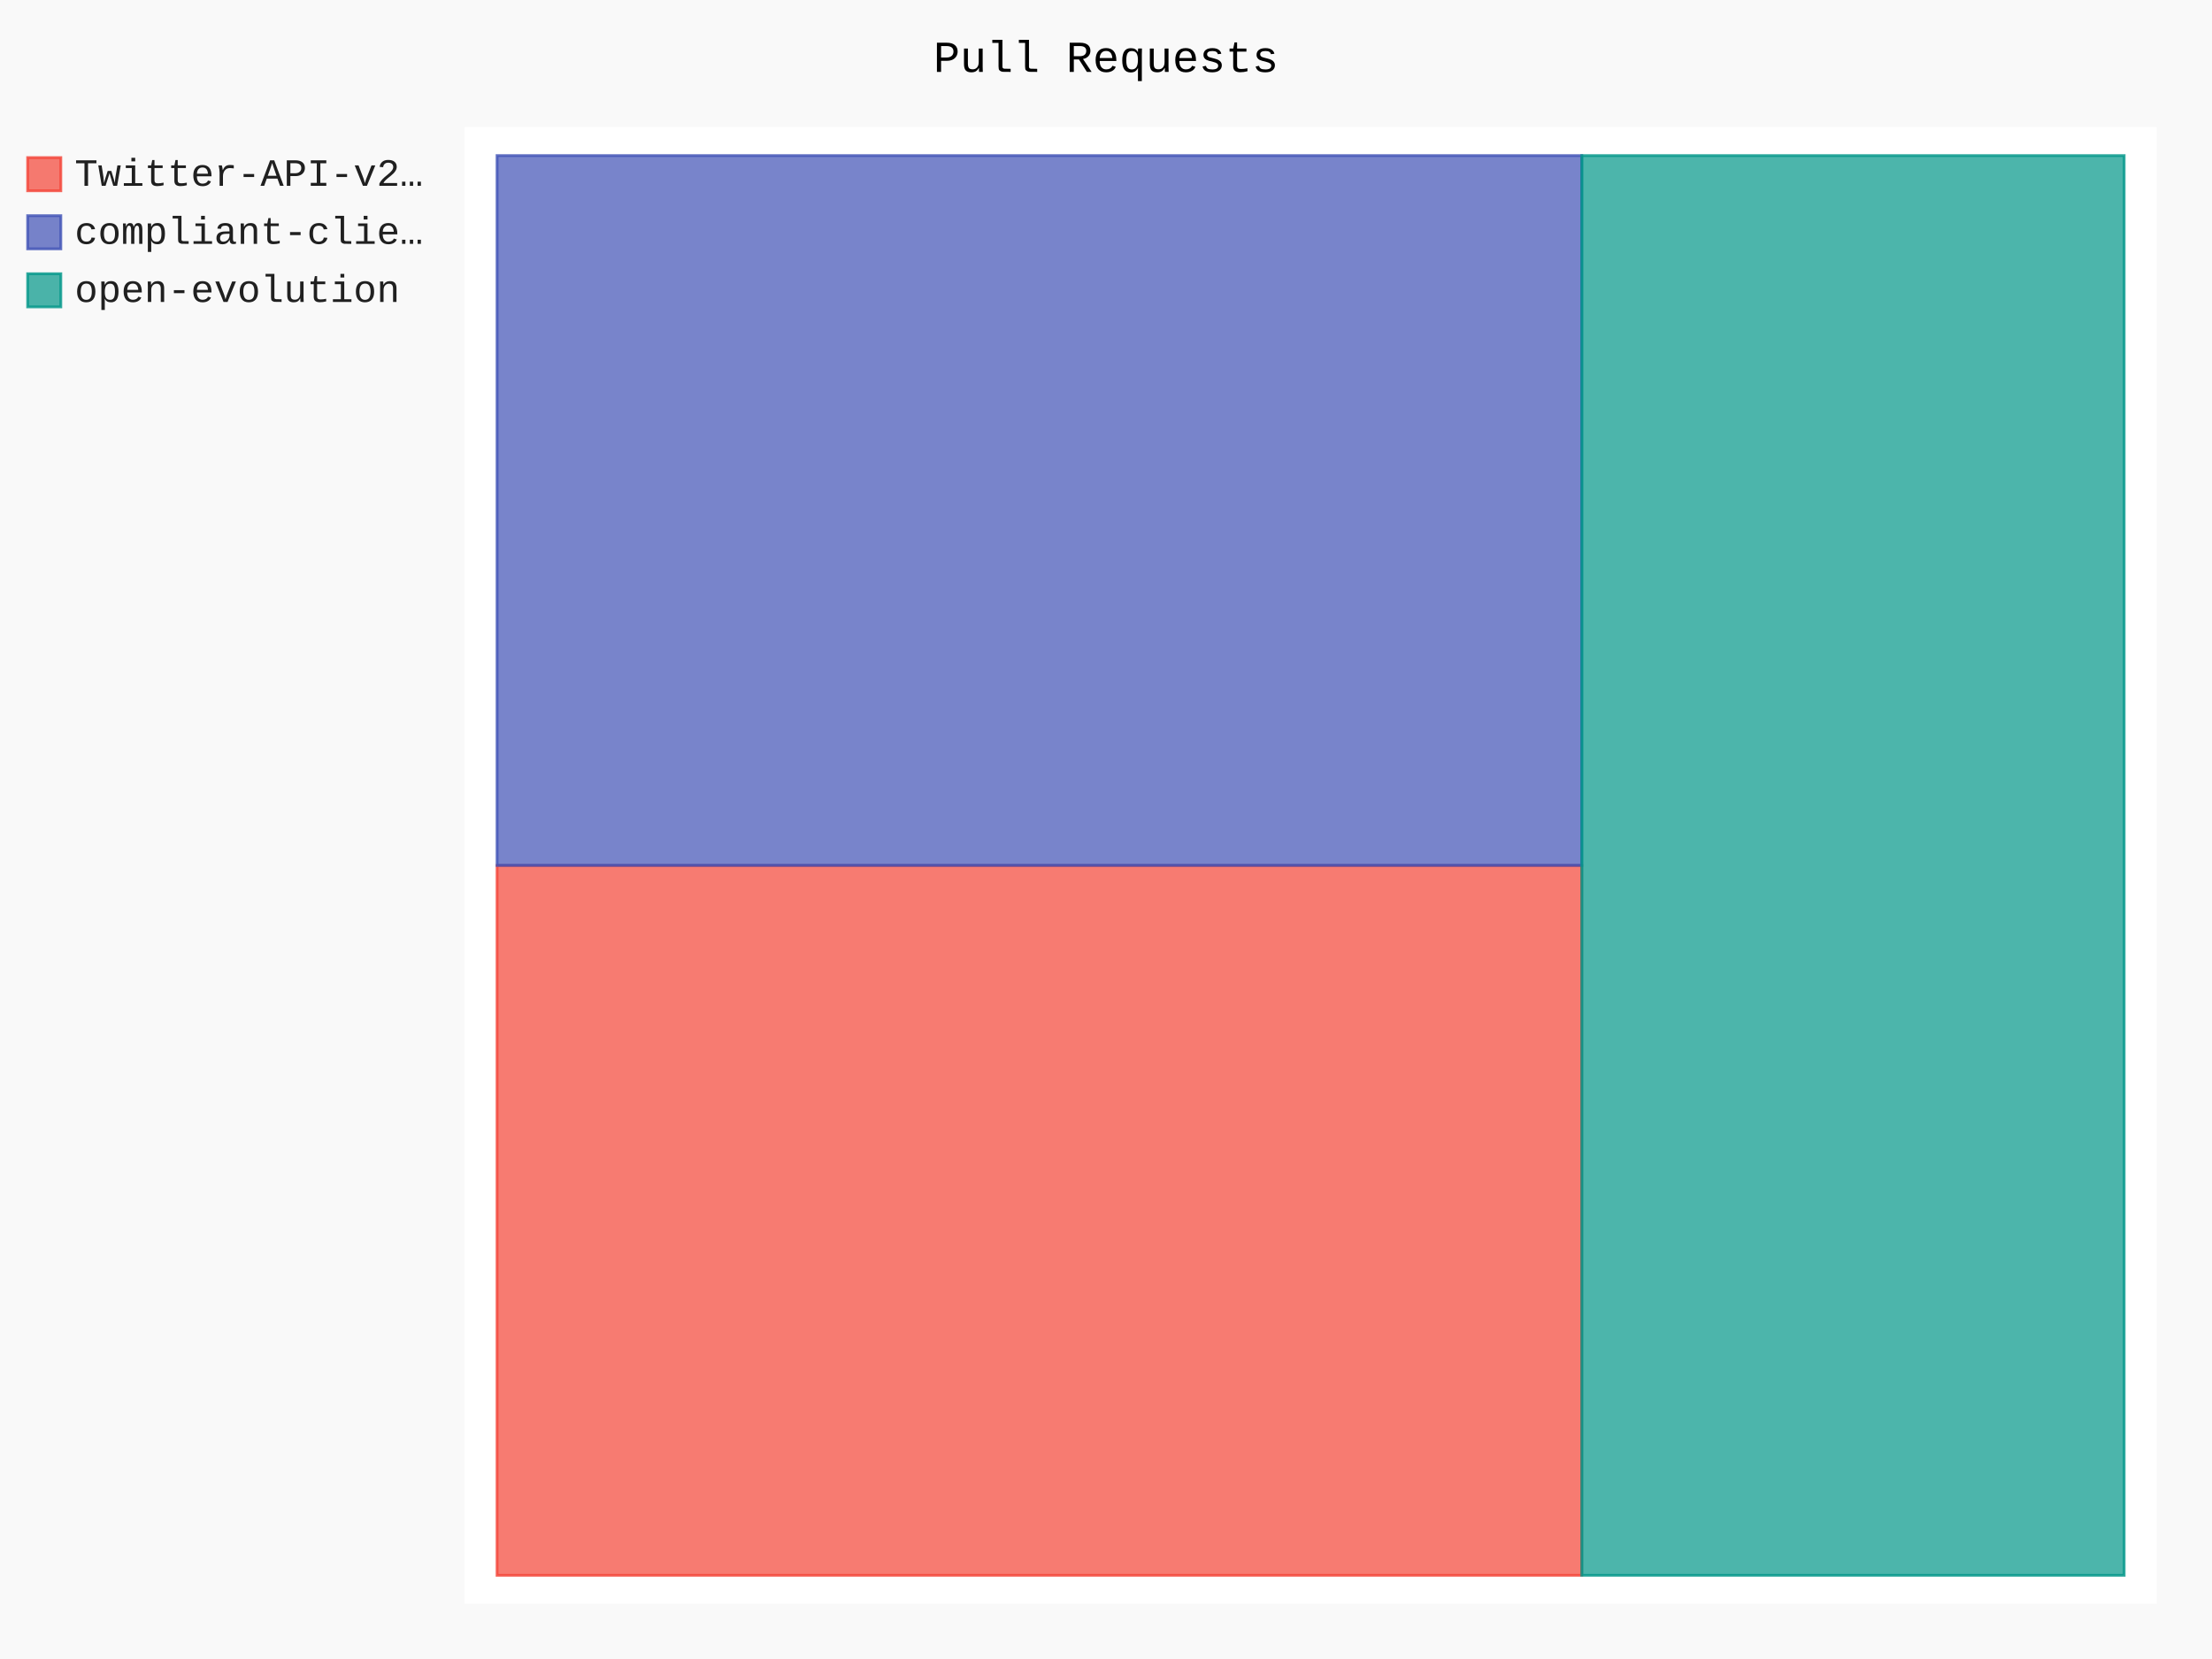
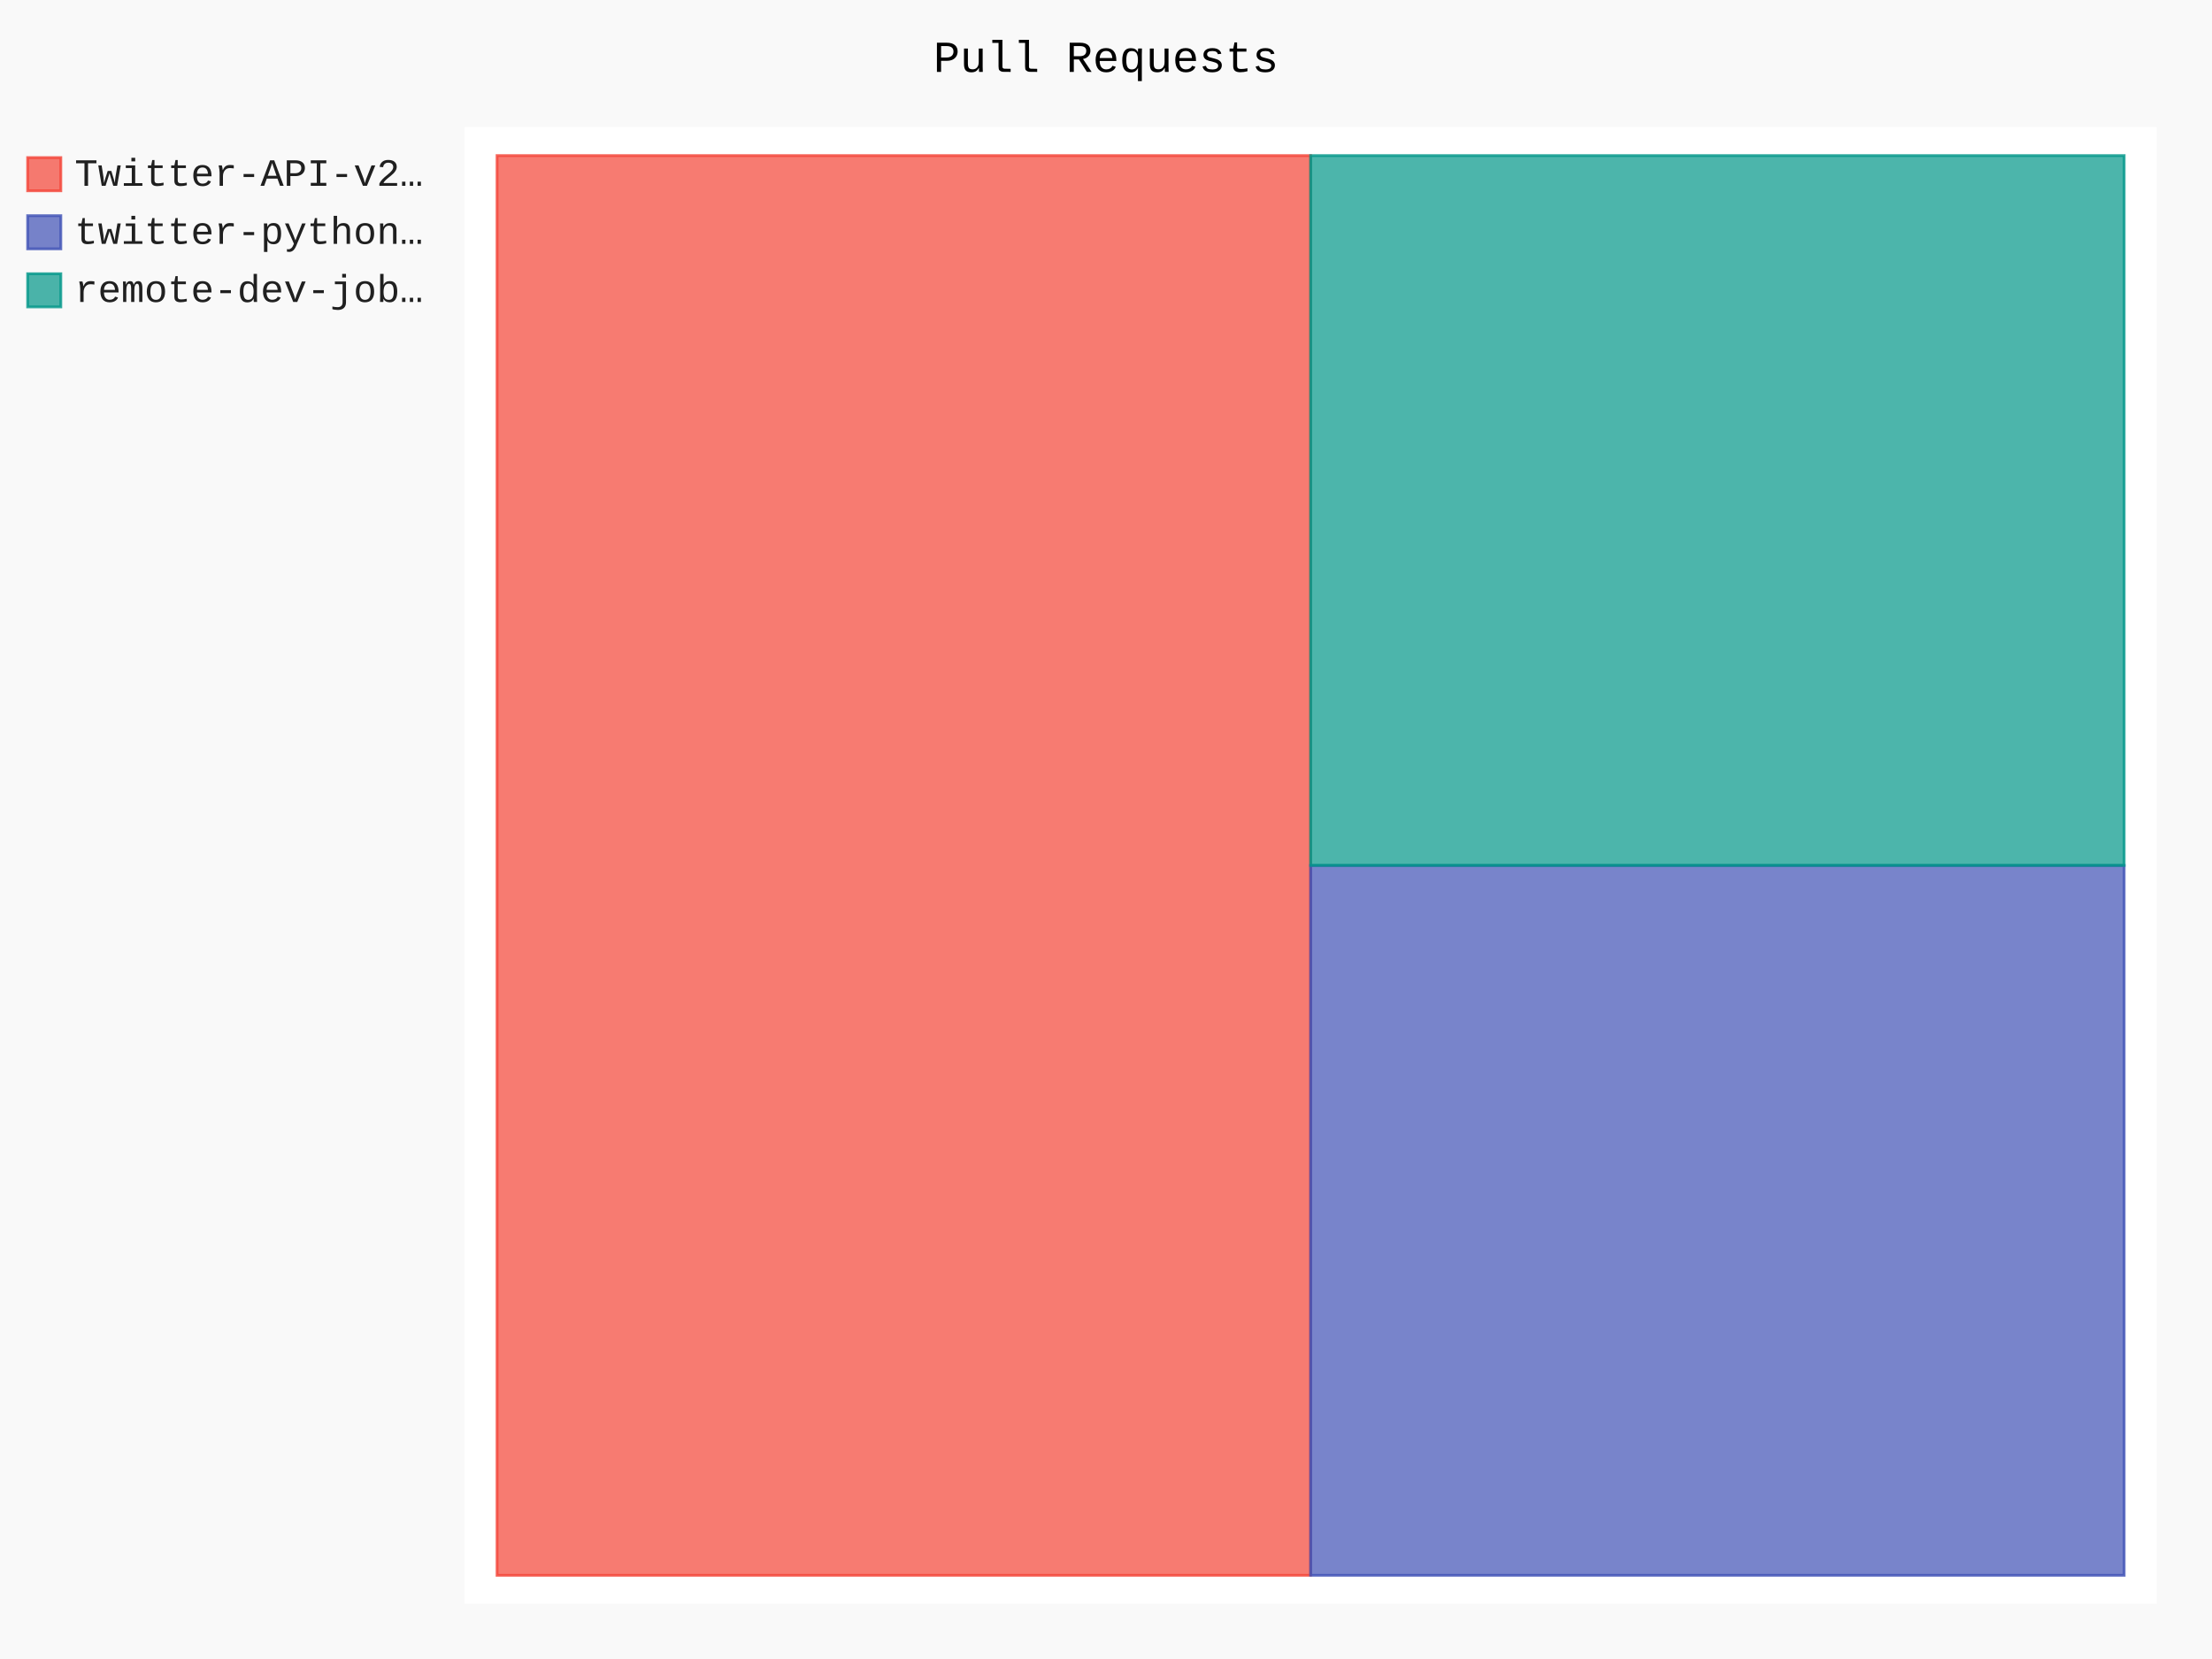
- <svg xmlns="http://www.w3.org/2000/svg" id="chart-f0da6d90-826a-4ef5-9612-49f6bb29af9c" class="pygal-chart" viewBox="0 0 800 600">
+ <svg xmlns="http://www.w3.org/2000/svg" id="chart-ce6f2b72-91b0-4188-9ab8-4d135e5d6294" class="pygal-chart" viewBox="0 0 800 600">
  <defs>
-     <style type="text/css">#chart-f0da6d90-826a-4ef5-9612-49f6bb29af9c{-webkit-user-select:none;-webkit-font-smoothing:antialiased;font-family:Consolas,"Liberation Mono",Menlo,Courier,monospace}#chart-f0da6d90-826a-4ef5-9612-49f6bb29af9c .title{font-family:Consolas,"Liberation Mono",Menlo,Courier,monospace;font-size:16px}#chart-f0da6d90-826a-4ef5-9612-49f6bb29af9c .legends .legend text{font-family:Consolas,"Liberation Mono",Menlo,Courier,monospace;font-size:14px}#chart-f0da6d90-826a-4ef5-9612-49f6bb29af9c .axis text{font-family:Consolas,"Liberation Mono",Menlo,Courier,monospace;font-size:10px}#chart-f0da6d90-826a-4ef5-9612-49f6bb29af9c .axis text.major{font-family:Consolas,"Liberation Mono",Menlo,Courier,monospace;font-size:10px}#chart-f0da6d90-826a-4ef5-9612-49f6bb29af9c .text-overlay text.value{font-family:Consolas,"Liberation Mono",Menlo,Courier,monospace;font-size:16px}#chart-f0da6d90-826a-4ef5-9612-49f6bb29af9c .text-overlay text.label{font-family:Consolas,"Liberation Mono",Menlo,Courier,monospace;font-size:10px}#chart-f0da6d90-826a-4ef5-9612-49f6bb29af9c .tooltip{font-family:Consolas,"Liberation Mono",Menlo,Courier,monospace;font-size:14px}#chart-f0da6d90-826a-4ef5-9612-49f6bb29af9c text.no_data{font-family:Consolas,"Liberation Mono",Menlo,Courier,monospace;font-size:64px}
- #chart-f0da6d90-826a-4ef5-9612-49f6bb29af9c{background-color:rgba(249,249,249,1)}#chart-f0da6d90-826a-4ef5-9612-49f6bb29af9c path,#chart-f0da6d90-826a-4ef5-9612-49f6bb29af9c line,#chart-f0da6d90-826a-4ef5-9612-49f6bb29af9c rect,#chart-f0da6d90-826a-4ef5-9612-49f6bb29af9c circle{-webkit-transition:150ms;-moz-transition:150ms;transition:150ms}#chart-f0da6d90-826a-4ef5-9612-49f6bb29af9c .graph &gt; .background{fill:rgba(249,249,249,1)}#chart-f0da6d90-826a-4ef5-9612-49f6bb29af9c .plot &gt; .background{fill:rgba(255,255,255,1)}#chart-f0da6d90-826a-4ef5-9612-49f6bb29af9c .graph{fill:rgba(0,0,0,.87)}#chart-f0da6d90-826a-4ef5-9612-49f6bb29af9c text.no_data{fill:rgba(0,0,0,1)}#chart-f0da6d90-826a-4ef5-9612-49f6bb29af9c .title{fill:rgba(0,0,0,1)}#chart-f0da6d90-826a-4ef5-9612-49f6bb29af9c .legends .legend text{fill:rgba(0,0,0,.87)}#chart-f0da6d90-826a-4ef5-9612-49f6bb29af9c .legends .legend:hover text{fill:rgba(0,0,0,1)}#chart-f0da6d90-826a-4ef5-9612-49f6bb29af9c .axis .line{stroke:rgba(0,0,0,1)}#chart-f0da6d90-826a-4ef5-9612-49f6bb29af9c .axis .guide.line{stroke:rgba(0,0,0,.54)}#chart-f0da6d90-826a-4ef5-9612-49f6bb29af9c .axis .major.line{stroke:rgba(0,0,0,.87)}#chart-f0da6d90-826a-4ef5-9612-49f6bb29af9c .axis text.major{fill:rgba(0,0,0,1)}#chart-f0da6d90-826a-4ef5-9612-49f6bb29af9c .axis.y .guides:hover .guide.line,#chart-f0da6d90-826a-4ef5-9612-49f6bb29af9c .line-graph .axis.x .guides:hover .guide.line,#chart-f0da6d90-826a-4ef5-9612-49f6bb29af9c .stackedline-graph .axis.x .guides:hover .guide.line,#chart-f0da6d90-826a-4ef5-9612-49f6bb29af9c .xy-graph .axis.x .guides:hover .guide.line{stroke:rgba(0,0,0,1)}#chart-f0da6d90-826a-4ef5-9612-49f6bb29af9c .axis .guides:hover text{fill:rgba(0,0,0,1)}#chart-f0da6d90-826a-4ef5-9612-49f6bb29af9c .reactive{fill-opacity:.7;stroke-opacity:.8}#chart-f0da6d90-826a-4ef5-9612-49f6bb29af9c .ci{stroke:rgba(0,0,0,.87)}#chart-f0da6d90-826a-4ef5-9612-49f6bb29af9c .reactive.active,#chart-f0da6d90-826a-4ef5-9612-49f6bb29af9c .active .reactive{fill-opacity:.8;stroke-opacity:.9;stroke-width:4}#chart-f0da6d90-826a-4ef5-9612-49f6bb29af9c .ci .reactive.active{stroke-width:1.5}#chart-f0da6d90-826a-4ef5-9612-49f6bb29af9c .series text{fill:rgba(0,0,0,1)}#chart-f0da6d90-826a-4ef5-9612-49f6bb29af9c .tooltip rect{fill:rgba(255,255,255,1);stroke:rgba(0,0,0,1);-webkit-transition:opacity 150ms;-moz-transition:opacity 150ms;transition:opacity 150ms}#chart-f0da6d90-826a-4ef5-9612-49f6bb29af9c .tooltip .label{fill:rgba(0,0,0,.87)}#chart-f0da6d90-826a-4ef5-9612-49f6bb29af9c .tooltip .label{fill:rgba(0,0,0,.87)}#chart-f0da6d90-826a-4ef5-9612-49f6bb29af9c .tooltip .legend{font-size:.8em;fill:rgba(0,0,0,.54)}#chart-f0da6d90-826a-4ef5-9612-49f6bb29af9c .tooltip .x_label{font-size:.6em;fill:rgba(0,0,0,1)}#chart-f0da6d90-826a-4ef5-9612-49f6bb29af9c .tooltip .xlink{font-size:.5em;text-decoration:underline}#chart-f0da6d90-826a-4ef5-9612-49f6bb29af9c .tooltip .value{font-size:1.5em}#chart-f0da6d90-826a-4ef5-9612-49f6bb29af9c .bound{font-size:.5em}#chart-f0da6d90-826a-4ef5-9612-49f6bb29af9c .max-value{font-size:.75em;fill:rgba(0,0,0,.54)}#chart-f0da6d90-826a-4ef5-9612-49f6bb29af9c .map-element{fill:rgba(255,255,255,1);stroke:rgba(0,0,0,.54) !important}#chart-f0da6d90-826a-4ef5-9612-49f6bb29af9c .map-element .reactive{fill-opacity:inherit;stroke-opacity:inherit}#chart-f0da6d90-826a-4ef5-9612-49f6bb29af9c .color-0,#chart-f0da6d90-826a-4ef5-9612-49f6bb29af9c .color-0 a:visited{stroke:#F44336;fill:#F44336}#chart-f0da6d90-826a-4ef5-9612-49f6bb29af9c .color-1,#chart-f0da6d90-826a-4ef5-9612-49f6bb29af9c .color-1 a:visited{stroke:#3F51B5;fill:#3F51B5}#chart-f0da6d90-826a-4ef5-9612-49f6bb29af9c .color-2,#chart-f0da6d90-826a-4ef5-9612-49f6bb29af9c .color-2 a:visited{stroke:#009688;fill:#009688}#chart-f0da6d90-826a-4ef5-9612-49f6bb29af9c .text-overlay .color-0 text{fill:black}#chart-f0da6d90-826a-4ef5-9612-49f6bb29af9c .text-overlay .color-1 text{fill:black}#chart-f0da6d90-826a-4ef5-9612-49f6bb29af9c .text-overlay .color-2 text{fill:black}
- #chart-f0da6d90-826a-4ef5-9612-49f6bb29af9c text.no_data{text-anchor:middle}#chart-f0da6d90-826a-4ef5-9612-49f6bb29af9c .guide.line{fill:none}#chart-f0da6d90-826a-4ef5-9612-49f6bb29af9c .centered{text-anchor:middle}#chart-f0da6d90-826a-4ef5-9612-49f6bb29af9c .title{text-anchor:middle}#chart-f0da6d90-826a-4ef5-9612-49f6bb29af9c .legends .legend text{fill-opacity:1}#chart-f0da6d90-826a-4ef5-9612-49f6bb29af9c .axis.x text{text-anchor:middle}#chart-f0da6d90-826a-4ef5-9612-49f6bb29af9c .axis.x:not(.web) text[transform]{text-anchor:start}#chart-f0da6d90-826a-4ef5-9612-49f6bb29af9c .axis.x:not(.web) text[transform].backwards{text-anchor:end}#chart-f0da6d90-826a-4ef5-9612-49f6bb29af9c .axis.y text{text-anchor:end}#chart-f0da6d90-826a-4ef5-9612-49f6bb29af9c .axis.y text[transform].backwards{text-anchor:start}#chart-f0da6d90-826a-4ef5-9612-49f6bb29af9c .axis.y2 text{text-anchor:start}#chart-f0da6d90-826a-4ef5-9612-49f6bb29af9c .axis.y2 text[transform].backwards{text-anchor:end}#chart-f0da6d90-826a-4ef5-9612-49f6bb29af9c .axis .guide.line{stroke-dasharray:4,4}#chart-f0da6d90-826a-4ef5-9612-49f6bb29af9c .axis .major.guide.line{stroke-dasharray:6,6}#chart-f0da6d90-826a-4ef5-9612-49f6bb29af9c .horizontal .axis.y .guide.line,#chart-f0da6d90-826a-4ef5-9612-49f6bb29af9c .horizontal .axis.y2 .guide.line,#chart-f0da6d90-826a-4ef5-9612-49f6bb29af9c .vertical .axis.x .guide.line{opacity:0}#chart-f0da6d90-826a-4ef5-9612-49f6bb29af9c .horizontal .axis.always_show .guide.line,#chart-f0da6d90-826a-4ef5-9612-49f6bb29af9c .vertical .axis.always_show .guide.line{opacity:1 !important}#chart-f0da6d90-826a-4ef5-9612-49f6bb29af9c .axis.y .guides:hover .guide.line,#chart-f0da6d90-826a-4ef5-9612-49f6bb29af9c .axis.y2 .guides:hover .guide.line,#chart-f0da6d90-826a-4ef5-9612-49f6bb29af9c .axis.x .guides:hover .guide.line{opacity:1}#chart-f0da6d90-826a-4ef5-9612-49f6bb29af9c .axis .guides:hover text{opacity:1}#chart-f0da6d90-826a-4ef5-9612-49f6bb29af9c .nofill{fill:none}#chart-f0da6d90-826a-4ef5-9612-49f6bb29af9c .subtle-fill{fill-opacity:.2}#chart-f0da6d90-826a-4ef5-9612-49f6bb29af9c .dot{stroke-width:1px;fill-opacity:1}#chart-f0da6d90-826a-4ef5-9612-49f6bb29af9c .dot.active{stroke-width:5px}#chart-f0da6d90-826a-4ef5-9612-49f6bb29af9c .dot.negative{fill:transparent}#chart-f0da6d90-826a-4ef5-9612-49f6bb29af9c text,#chart-f0da6d90-826a-4ef5-9612-49f6bb29af9c tspan{stroke:none !important}#chart-f0da6d90-826a-4ef5-9612-49f6bb29af9c .series text.active{opacity:1}#chart-f0da6d90-826a-4ef5-9612-49f6bb29af9c .tooltip rect{fill-opacity:.95;stroke-width:.5}#chart-f0da6d90-826a-4ef5-9612-49f6bb29af9c .tooltip text{fill-opacity:1}#chart-f0da6d90-826a-4ef5-9612-49f6bb29af9c .showable{visibility:hidden}#chart-f0da6d90-826a-4ef5-9612-49f6bb29af9c .showable.shown{visibility:visible}#chart-f0da6d90-826a-4ef5-9612-49f6bb29af9c .gauge-background{fill:rgba(229,229,229,1);stroke:none}#chart-f0da6d90-826a-4ef5-9612-49f6bb29af9c .bg-lines{stroke:rgba(249,249,249,1);stroke-width:2px}</style>
+     <style type="text/css">#chart-ce6f2b72-91b0-4188-9ab8-4d135e5d6294{-webkit-user-select:none;-webkit-font-smoothing:antialiased;font-family:Consolas,"Liberation Mono",Menlo,Courier,monospace}#chart-ce6f2b72-91b0-4188-9ab8-4d135e5d6294 .title{font-family:Consolas,"Liberation Mono",Menlo,Courier,monospace;font-size:16px}#chart-ce6f2b72-91b0-4188-9ab8-4d135e5d6294 .legends .legend text{font-family:Consolas,"Liberation Mono",Menlo,Courier,monospace;font-size:14px}#chart-ce6f2b72-91b0-4188-9ab8-4d135e5d6294 .axis text{font-family:Consolas,"Liberation Mono",Menlo,Courier,monospace;font-size:10px}#chart-ce6f2b72-91b0-4188-9ab8-4d135e5d6294 .axis text.major{font-family:Consolas,"Liberation Mono",Menlo,Courier,monospace;font-size:10px}#chart-ce6f2b72-91b0-4188-9ab8-4d135e5d6294 .text-overlay text.value{font-family:Consolas,"Liberation Mono",Menlo,Courier,monospace;font-size:16px}#chart-ce6f2b72-91b0-4188-9ab8-4d135e5d6294 .text-overlay text.label{font-family:Consolas,"Liberation Mono",Menlo,Courier,monospace;font-size:10px}#chart-ce6f2b72-91b0-4188-9ab8-4d135e5d6294 .tooltip{font-family:Consolas,"Liberation Mono",Menlo,Courier,monospace;font-size:14px}#chart-ce6f2b72-91b0-4188-9ab8-4d135e5d6294 text.no_data{font-family:Consolas,"Liberation Mono",Menlo,Courier,monospace;font-size:64px}
+ #chart-ce6f2b72-91b0-4188-9ab8-4d135e5d6294{background-color:rgba(249,249,249,1)}#chart-ce6f2b72-91b0-4188-9ab8-4d135e5d6294 path,#chart-ce6f2b72-91b0-4188-9ab8-4d135e5d6294 line,#chart-ce6f2b72-91b0-4188-9ab8-4d135e5d6294 rect,#chart-ce6f2b72-91b0-4188-9ab8-4d135e5d6294 circle{-webkit-transition:150ms;-moz-transition:150ms;transition:150ms}#chart-ce6f2b72-91b0-4188-9ab8-4d135e5d6294 .graph &gt; .background{fill:rgba(249,249,249,1)}#chart-ce6f2b72-91b0-4188-9ab8-4d135e5d6294 .plot &gt; .background{fill:rgba(255,255,255,1)}#chart-ce6f2b72-91b0-4188-9ab8-4d135e5d6294 .graph{fill:rgba(0,0,0,.87)}#chart-ce6f2b72-91b0-4188-9ab8-4d135e5d6294 text.no_data{fill:rgba(0,0,0,1)}#chart-ce6f2b72-91b0-4188-9ab8-4d135e5d6294 .title{fill:rgba(0,0,0,1)}#chart-ce6f2b72-91b0-4188-9ab8-4d135e5d6294 .legends .legend text{fill:rgba(0,0,0,.87)}#chart-ce6f2b72-91b0-4188-9ab8-4d135e5d6294 .legends .legend:hover text{fill:rgba(0,0,0,1)}#chart-ce6f2b72-91b0-4188-9ab8-4d135e5d6294 .axis .line{stroke:rgba(0,0,0,1)}#chart-ce6f2b72-91b0-4188-9ab8-4d135e5d6294 .axis .guide.line{stroke:rgba(0,0,0,.54)}#chart-ce6f2b72-91b0-4188-9ab8-4d135e5d6294 .axis .major.line{stroke:rgba(0,0,0,.87)}#chart-ce6f2b72-91b0-4188-9ab8-4d135e5d6294 .axis text.major{fill:rgba(0,0,0,1)}#chart-ce6f2b72-91b0-4188-9ab8-4d135e5d6294 .axis.y .guides:hover .guide.line,#chart-ce6f2b72-91b0-4188-9ab8-4d135e5d6294 .line-graph .axis.x .guides:hover .guide.line,#chart-ce6f2b72-91b0-4188-9ab8-4d135e5d6294 .stackedline-graph .axis.x .guides:hover .guide.line,#chart-ce6f2b72-91b0-4188-9ab8-4d135e5d6294 .xy-graph .axis.x .guides:hover .guide.line{stroke:rgba(0,0,0,1)}#chart-ce6f2b72-91b0-4188-9ab8-4d135e5d6294 .axis .guides:hover text{fill:rgba(0,0,0,1)}#chart-ce6f2b72-91b0-4188-9ab8-4d135e5d6294 .reactive{fill-opacity:.7;stroke-opacity:.8}#chart-ce6f2b72-91b0-4188-9ab8-4d135e5d6294 .ci{stroke:rgba(0,0,0,.87)}#chart-ce6f2b72-91b0-4188-9ab8-4d135e5d6294 .reactive.active,#chart-ce6f2b72-91b0-4188-9ab8-4d135e5d6294 .active .reactive{fill-opacity:.8;stroke-opacity:.9;stroke-width:4}#chart-ce6f2b72-91b0-4188-9ab8-4d135e5d6294 .ci .reactive.active{stroke-width:1.5}#chart-ce6f2b72-91b0-4188-9ab8-4d135e5d6294 .series text{fill:rgba(0,0,0,1)}#chart-ce6f2b72-91b0-4188-9ab8-4d135e5d6294 .tooltip rect{fill:rgba(255,255,255,1);stroke:rgba(0,0,0,1);-webkit-transition:opacity 150ms;-moz-transition:opacity 150ms;transition:opacity 150ms}#chart-ce6f2b72-91b0-4188-9ab8-4d135e5d6294 .tooltip .label{fill:rgba(0,0,0,.87)}#chart-ce6f2b72-91b0-4188-9ab8-4d135e5d6294 .tooltip .label{fill:rgba(0,0,0,.87)}#chart-ce6f2b72-91b0-4188-9ab8-4d135e5d6294 .tooltip .legend{font-size:.8em;fill:rgba(0,0,0,.54)}#chart-ce6f2b72-91b0-4188-9ab8-4d135e5d6294 .tooltip .x_label{font-size:.6em;fill:rgba(0,0,0,1)}#chart-ce6f2b72-91b0-4188-9ab8-4d135e5d6294 .tooltip .xlink{font-size:.5em;text-decoration:underline}#chart-ce6f2b72-91b0-4188-9ab8-4d135e5d6294 .tooltip .value{font-size:1.5em}#chart-ce6f2b72-91b0-4188-9ab8-4d135e5d6294 .bound{font-size:.5em}#chart-ce6f2b72-91b0-4188-9ab8-4d135e5d6294 .max-value{font-size:.75em;fill:rgba(0,0,0,.54)}#chart-ce6f2b72-91b0-4188-9ab8-4d135e5d6294 .map-element{fill:rgba(255,255,255,1);stroke:rgba(0,0,0,.54) !important}#chart-ce6f2b72-91b0-4188-9ab8-4d135e5d6294 .map-element .reactive{fill-opacity:inherit;stroke-opacity:inherit}#chart-ce6f2b72-91b0-4188-9ab8-4d135e5d6294 .color-0,#chart-ce6f2b72-91b0-4188-9ab8-4d135e5d6294 .color-0 a:visited{stroke:#F44336;fill:#F44336}#chart-ce6f2b72-91b0-4188-9ab8-4d135e5d6294 .color-1,#chart-ce6f2b72-91b0-4188-9ab8-4d135e5d6294 .color-1 a:visited{stroke:#3F51B5;fill:#3F51B5}#chart-ce6f2b72-91b0-4188-9ab8-4d135e5d6294 .color-2,#chart-ce6f2b72-91b0-4188-9ab8-4d135e5d6294 .color-2 a:visited{stroke:#009688;fill:#009688}#chart-ce6f2b72-91b0-4188-9ab8-4d135e5d6294 .text-overlay .color-0 text{fill:black}#chart-ce6f2b72-91b0-4188-9ab8-4d135e5d6294 .text-overlay .color-1 text{fill:black}#chart-ce6f2b72-91b0-4188-9ab8-4d135e5d6294 .text-overlay .color-2 text{fill:black}
+ #chart-ce6f2b72-91b0-4188-9ab8-4d135e5d6294 text.no_data{text-anchor:middle}#chart-ce6f2b72-91b0-4188-9ab8-4d135e5d6294 .guide.line{fill:none}#chart-ce6f2b72-91b0-4188-9ab8-4d135e5d6294 .centered{text-anchor:middle}#chart-ce6f2b72-91b0-4188-9ab8-4d135e5d6294 .title{text-anchor:middle}#chart-ce6f2b72-91b0-4188-9ab8-4d135e5d6294 .legends .legend text{fill-opacity:1}#chart-ce6f2b72-91b0-4188-9ab8-4d135e5d6294 .axis.x text{text-anchor:middle}#chart-ce6f2b72-91b0-4188-9ab8-4d135e5d6294 .axis.x:not(.web) text[transform]{text-anchor:start}#chart-ce6f2b72-91b0-4188-9ab8-4d135e5d6294 .axis.x:not(.web) text[transform].backwards{text-anchor:end}#chart-ce6f2b72-91b0-4188-9ab8-4d135e5d6294 .axis.y text{text-anchor:end}#chart-ce6f2b72-91b0-4188-9ab8-4d135e5d6294 .axis.y text[transform].backwards{text-anchor:start}#chart-ce6f2b72-91b0-4188-9ab8-4d135e5d6294 .axis.y2 text{text-anchor:start}#chart-ce6f2b72-91b0-4188-9ab8-4d135e5d6294 .axis.y2 text[transform].backwards{text-anchor:end}#chart-ce6f2b72-91b0-4188-9ab8-4d135e5d6294 .axis .guide.line{stroke-dasharray:4,4}#chart-ce6f2b72-91b0-4188-9ab8-4d135e5d6294 .axis .major.guide.line{stroke-dasharray:6,6}#chart-ce6f2b72-91b0-4188-9ab8-4d135e5d6294 .horizontal .axis.y .guide.line,#chart-ce6f2b72-91b0-4188-9ab8-4d135e5d6294 .horizontal .axis.y2 .guide.line,#chart-ce6f2b72-91b0-4188-9ab8-4d135e5d6294 .vertical .axis.x .guide.line{opacity:0}#chart-ce6f2b72-91b0-4188-9ab8-4d135e5d6294 .horizontal .axis.always_show .guide.line,#chart-ce6f2b72-91b0-4188-9ab8-4d135e5d6294 .vertical .axis.always_show .guide.line{opacity:1 !important}#chart-ce6f2b72-91b0-4188-9ab8-4d135e5d6294 .axis.y .guides:hover .guide.line,#chart-ce6f2b72-91b0-4188-9ab8-4d135e5d6294 .axis.y2 .guides:hover .guide.line,#chart-ce6f2b72-91b0-4188-9ab8-4d135e5d6294 .axis.x .guides:hover .guide.line{opacity:1}#chart-ce6f2b72-91b0-4188-9ab8-4d135e5d6294 .axis .guides:hover text{opacity:1}#chart-ce6f2b72-91b0-4188-9ab8-4d135e5d6294 .nofill{fill:none}#chart-ce6f2b72-91b0-4188-9ab8-4d135e5d6294 .subtle-fill{fill-opacity:.2}#chart-ce6f2b72-91b0-4188-9ab8-4d135e5d6294 .dot{stroke-width:1px;fill-opacity:1}#chart-ce6f2b72-91b0-4188-9ab8-4d135e5d6294 .dot.active{stroke-width:5px}#chart-ce6f2b72-91b0-4188-9ab8-4d135e5d6294 .dot.negative{fill:transparent}#chart-ce6f2b72-91b0-4188-9ab8-4d135e5d6294 text,#chart-ce6f2b72-91b0-4188-9ab8-4d135e5d6294 tspan{stroke:none !important}#chart-ce6f2b72-91b0-4188-9ab8-4d135e5d6294 .series text.active{opacity:1}#chart-ce6f2b72-91b0-4188-9ab8-4d135e5d6294 .tooltip rect{fill-opacity:.95;stroke-width:.5}#chart-ce6f2b72-91b0-4188-9ab8-4d135e5d6294 .tooltip text{fill-opacity:1}#chart-ce6f2b72-91b0-4188-9ab8-4d135e5d6294 .showable{visibility:hidden}#chart-ce6f2b72-91b0-4188-9ab8-4d135e5d6294 .showable.shown{visibility:visible}#chart-ce6f2b72-91b0-4188-9ab8-4d135e5d6294 .gauge-background{fill:rgba(229,229,229,1);stroke:none}#chart-ce6f2b72-91b0-4188-9ab8-4d135e5d6294 .bg-lines{stroke:rgba(249,249,249,1);stroke-width:2px}</style>
  </defs>
  <g class="graph treemap-graph vertical">
    <rect x="0" y="0" width="800" height="600" class="background" />
    <g transform="translate(168, 46)" class="plot">
      <rect x="0" y="0" width="612.0" height="534" class="background" />
      <g class="series serie-0 color-0">
        <g class="rects">
          <g class="rect">
-             <rect x="11.769" y="267" width="392.308" height="256.731" class="rect reactive tooltip-trigger" />
+             <rect x="11.769" y="10.269" width="294.231" height="513.462" class="rect reactive tooltip-trigger" />
          </g>
        </g>
      </g>
      <g class="series serie-1 color-1">
        <g class="rects">
          <g class="rect">
-             <rect x="11.769" y="10.269" width="392.308" height="256.731" class="rect reactive tooltip-trigger" />
+             <rect x="306" y="267.0" width="294.231" height="256.731" class="rect reactive tooltip-trigger" />
          </g>
        </g>
      </g>
      <g class="series serie-2 color-2">
        <g class="rects">
          <g class="rect">
-             <rect x="404.077" y="10.269" width="196.154" height="513.462" class="rect reactive tooltip-trigger" />
+             <rect x="306" y="10.269" width="294.231" height="256.731" class="rect reactive tooltip-trigger" />
          </g>
        </g>
      </g>
    </g>
    <g class="titles">
      <text x="400.0" y="26" class="title plot_title">Pull Requests</text>
    </g>
    <g transform="translate(168, 46)" class="plot overlay">
      <g class="series serie-0 color-0" />
      <g class="series serie-1 color-1" />
      <g class="series serie-2 color-2" />
    </g>
    <g transform="translate(168, 46)" class="plot text-overlay">
      <g class="series serie-0 color-0" />
      <g class="series serie-1 color-1" />
      <g class="series serie-2 color-2" />
    </g>
    <g transform="translate(168, 46)" class="plot tooltip-overlay">
      <g transform="translate(0 0)" style="opacity: 0" class="tooltip">
        <rect rx="0" ry="0" width="0" height="0" class="tooltip-box" />
        <g class="text" />
      </g>
    </g>
    <g transform="translate(10, 56)" class="legends">
      <g id="activate-serie-0" class="legend reactive activate-serie">
        <rect x="0.0" y="1.0" width="12" height="12" class="color-0 reactive" />
        <text x="17.0" y="11.2">Twitter-API-v2…</text>
      </g>
      <g id="activate-serie-1" class="legend reactive activate-serie">
        <rect x="0.0" y="22.0" width="12" height="12" class="color-1 reactive" />
-         <text x="17.0" y="32.2">compliant-clie…</text>
+         <text x="17.0" y="32.2">twitter-python…</text>
      </g>
      <g id="activate-serie-2" class="legend reactive activate-serie">
        <rect x="0.0" y="43.0" width="12" height="12" class="color-2 reactive" />
-         <text x="17.0" y="53.2">open-evolution</text>
+         <text x="17.0" y="53.2">remote-dev-job…</text>
      </g>
    </g>
    <g transform="translate(790, 56)" class="legends" />
  </g>
</svg>
